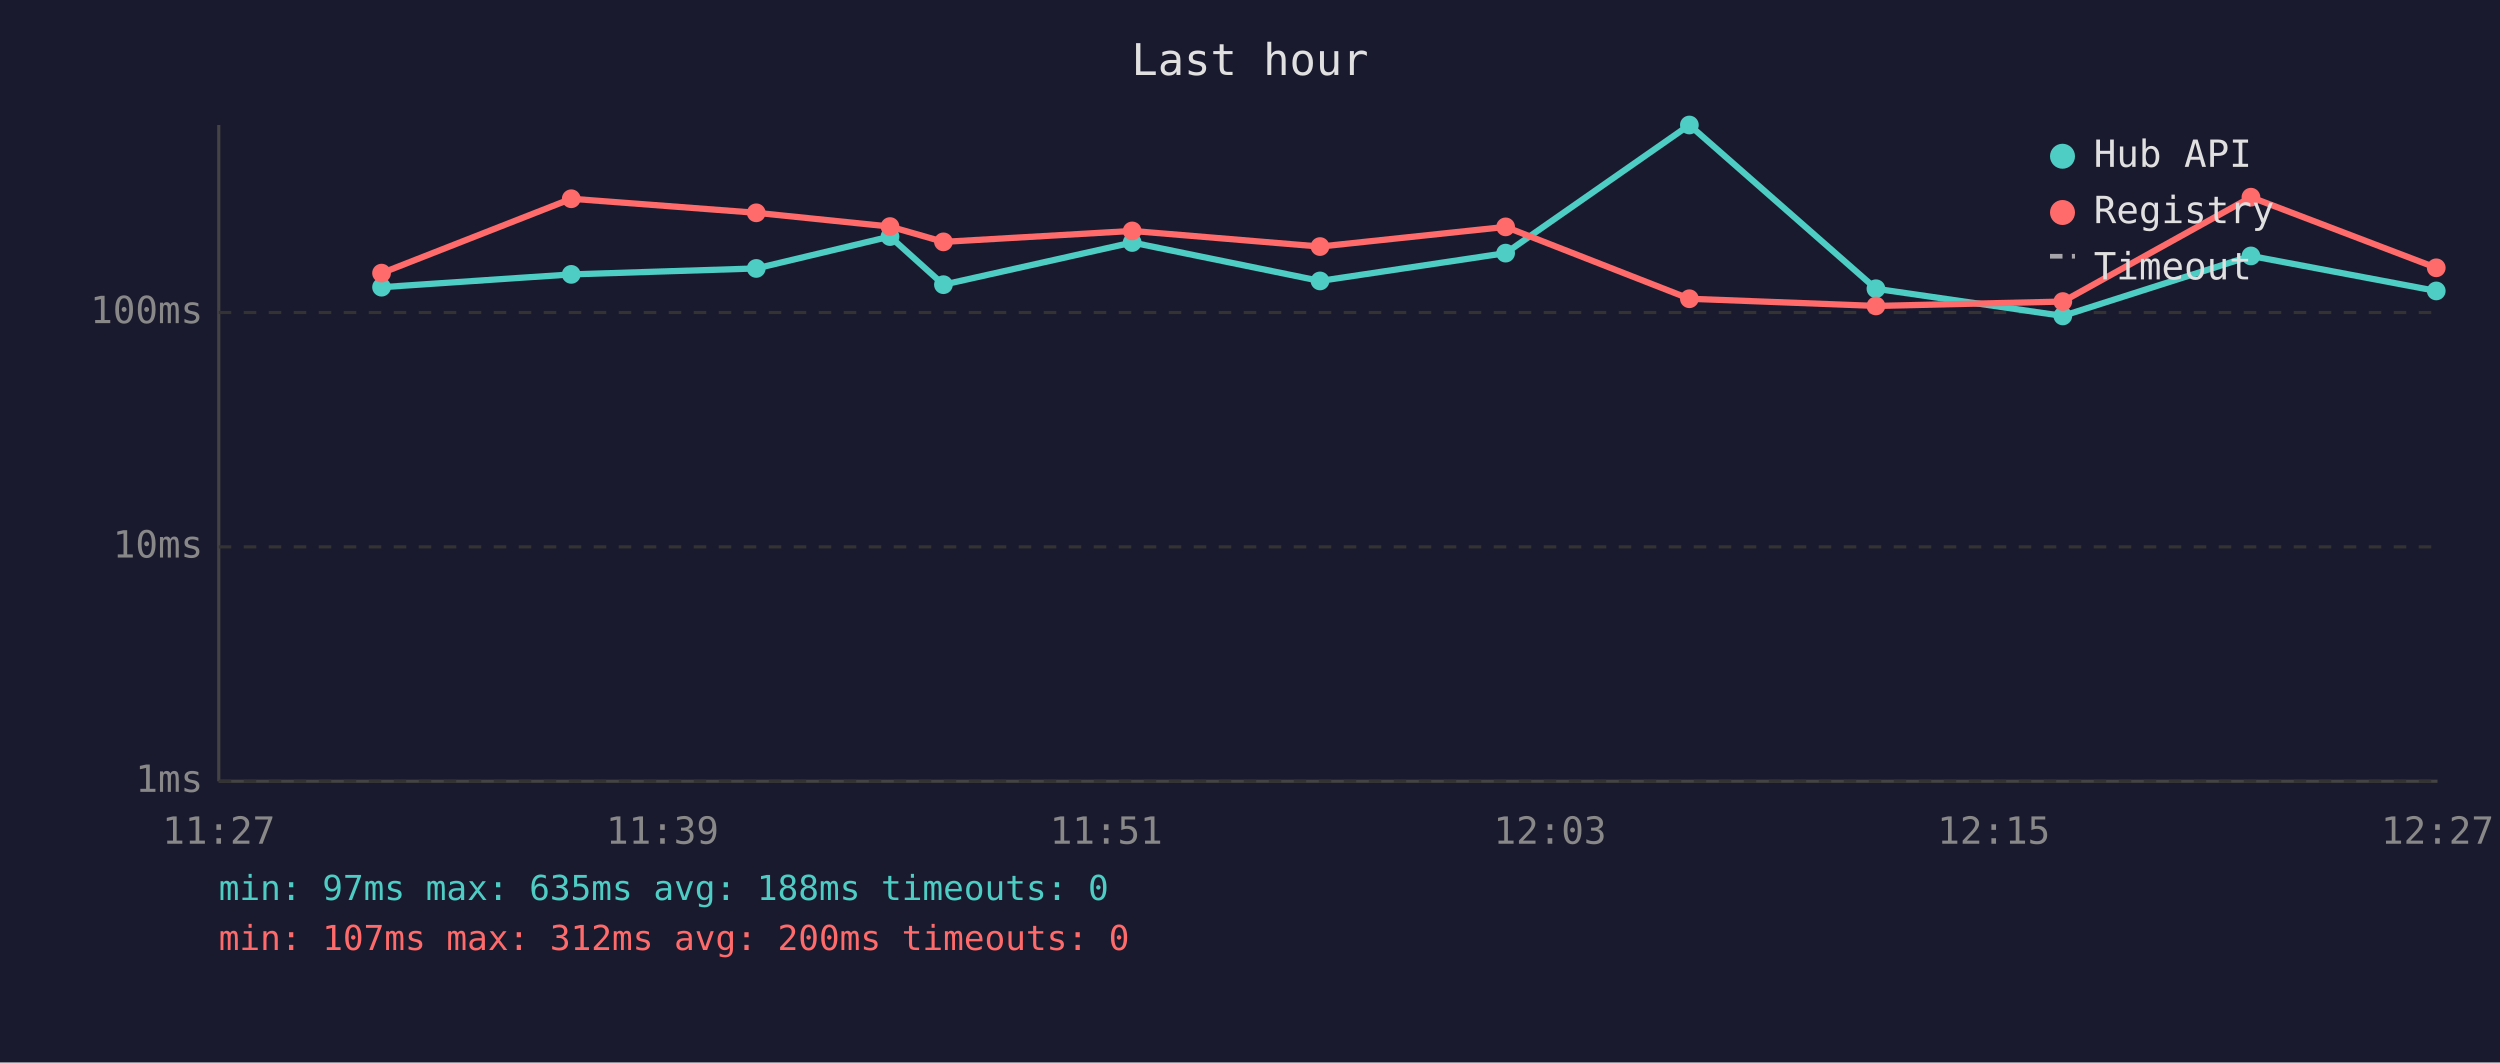
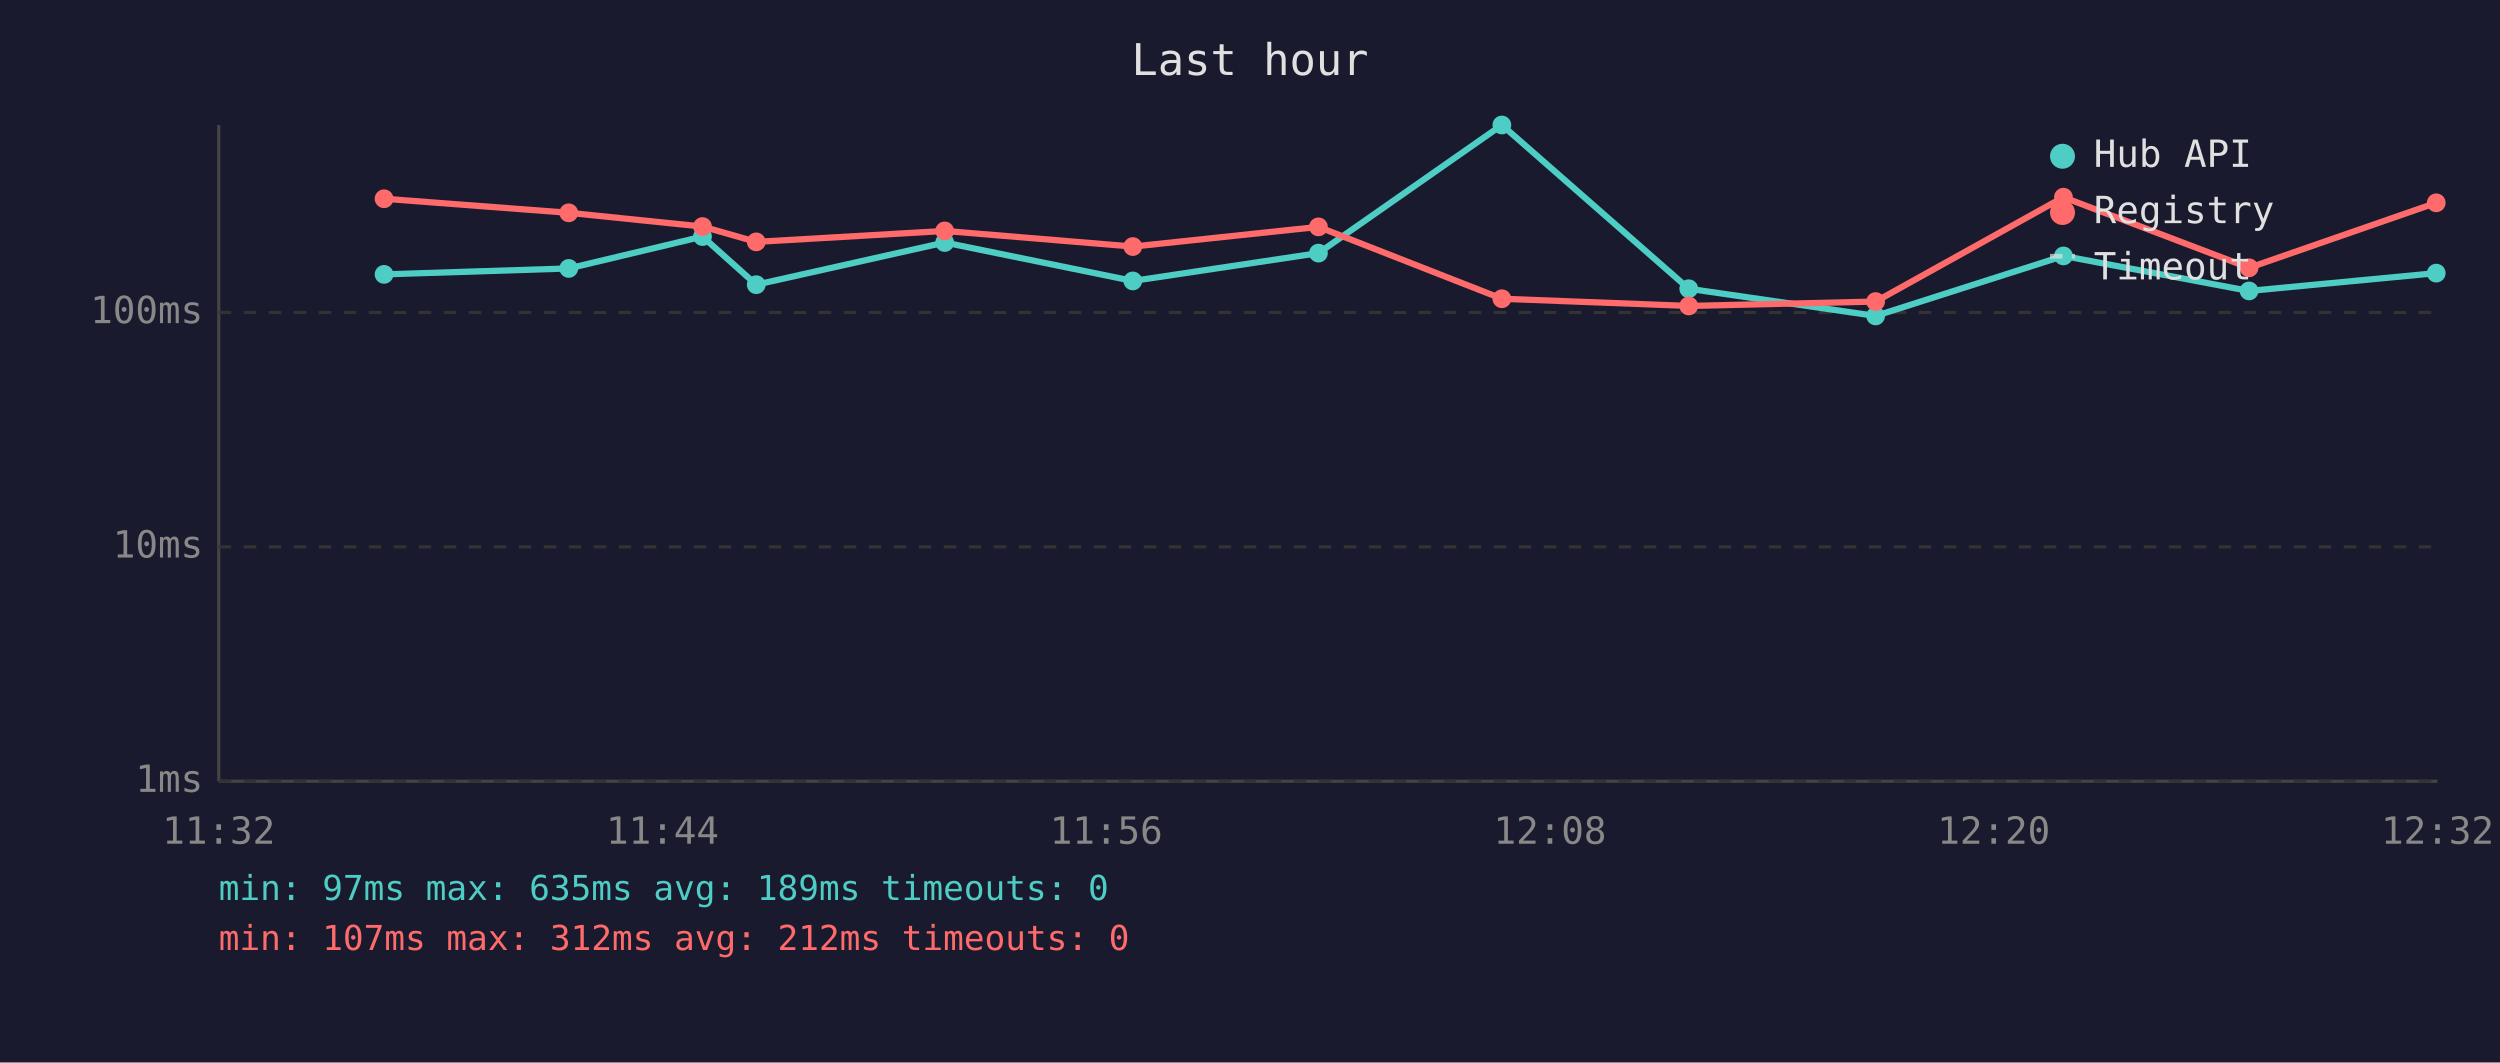
<svg xmlns="http://www.w3.org/2000/svg" viewBox="0 0 800 340" font-family="monospace" font-size="12">
  <rect width="800" height="340" fill="#1a1a2e" />
  <text x="400" y="24" fill="#e0e0e0" font-size="14" text-anchor="middle">Last hour</text>
  <line x1="70" y1="40" x2="70" y2="250" stroke="#444" stroke-width="1" />
  <line x1="70" y1="250" x2="780" y2="250" stroke="#444" stroke-width="1" />
  <line x1="70" y1="250" x2="780" y2="250" stroke="#333" stroke-width="1" stroke-dasharray="4" />
  <text x="65" y="250" fill="#888" text-anchor="end" dominant-baseline="middle">1ms</text>
  <line x1="70" y1="175" x2="780" y2="175" stroke="#333" stroke-width="1" stroke-dasharray="4" />
  <text x="65" y="175" fill="#888" text-anchor="end" dominant-baseline="middle">10ms</text>
  <line x1="70" y1="100" x2="780" y2="100" stroke="#333" stroke-width="1" stroke-dasharray="4" />
  <text x="65" y="100" fill="#888" text-anchor="end" dominant-baseline="middle">100ms</text>
-   <text x="70" y="270" fill="#888" text-anchor="middle">11:27</text>
-   <text x="212" y="270" fill="#888" text-anchor="middle">11:39</text>
-   <text x="354" y="270" fill="#888" text-anchor="middle">11:51</text>
-   <text x="496" y="270" fill="#888" text-anchor="middle">12:03</text>
-   <text x="638" y="270" fill="#888" text-anchor="middle">12:15</text>
-   <text x="780" y="270" fill="#888" text-anchor="middle">12:27</text>
-   <polyline points="122.1,91.9 182.8,87.8 242.0,85.9 284.8,75.7 301.9,91.1 362.3,77.6 422.4,89.9 481.8,81.0 540.6,40.0 600.3,92.4 660.1,101.1 720.3,81.9 779.6,93.1" fill="none" stroke="#4ecdc4" stroke-width="2" opacity="1" />
-   <circle cx="122.1" cy="91.9" r="3" fill="#4ecdc4" />
-   <circle cx="182.8" cy="87.8" r="3" fill="#4ecdc4" />
-   <circle cx="242.0" cy="85.9" r="3" fill="#4ecdc4" />
-   <circle cx="284.8" cy="75.7" r="3" fill="#4ecdc4" />
-   <circle cx="301.9" cy="91.1" r="3" fill="#4ecdc4" />
-   <circle cx="362.3" cy="77.6" r="3" fill="#4ecdc4" />
-   <circle cx="422.4" cy="89.9" r="3" fill="#4ecdc4" />
-   <circle cx="481.8" cy="81.0" r="3" fill="#4ecdc4" />
-   <circle cx="540.6" cy="40.0" r="3" fill="#4ecdc4" />
-   <circle cx="600.3" cy="92.4" r="3" fill="#4ecdc4" />
-   <circle cx="660.1" cy="101.1" r="3" fill="#4ecdc4" />
-   <circle cx="720.3" cy="81.9" r="3" fill="#4ecdc4" />
-   <circle cx="779.6" cy="93.1" r="3" fill="#4ecdc4" />
-   <polyline points="122.1,87.4 182.8,63.6 242.0,68.1 284.8,72.5 301.9,77.4 362.3,73.9 422.4,78.9 481.8,72.6 540.6,95.6 600.3,97.9 660.1,96.5 720.3,63.1 779.6,85.7" fill="none" stroke="#ff6b6b" stroke-width="2" opacity="1" />
-   <circle cx="122.1" cy="87.4" r="3" fill="#ff6b6b" />
-   <circle cx="182.8" cy="63.6" r="3" fill="#ff6b6b" />
-   <circle cx="242.0" cy="68.1" r="3" fill="#ff6b6b" />
-   <circle cx="284.8" cy="72.5" r="3" fill="#ff6b6b" />
-   <circle cx="301.9" cy="77.4" r="3" fill="#ff6b6b" />
-   <circle cx="362.3" cy="73.9" r="3" fill="#ff6b6b" />
-   <circle cx="422.4" cy="78.9" r="3" fill="#ff6b6b" />
-   <circle cx="481.8" cy="72.6" r="3" fill="#ff6b6b" />
-   <circle cx="540.6" cy="95.6" r="3" fill="#ff6b6b" />
-   <circle cx="600.3" cy="97.9" r="3" fill="#ff6b6b" />
-   <circle cx="660.1" cy="96.5" r="3" fill="#ff6b6b" />
-   <circle cx="720.3" cy="63.1" r="3" fill="#ff6b6b" />
-   <circle cx="779.6" cy="85.7" r="3" fill="#ff6b6b" />
+   <text x="70" y="270" fill="#888" text-anchor="middle">11:32</text>
+   <text x="212" y="270" fill="#888" text-anchor="middle">11:44</text>
+   <text x="354" y="270" fill="#888" text-anchor="middle">11:56</text>
+   <text x="496" y="270" fill="#888" text-anchor="middle">12:08</text>
+   <text x="638" y="270" fill="#888" text-anchor="middle">12:20</text>
+   <text x="780" y="270" fill="#888" text-anchor="middle">12:32</text>
+   <polyline points="122.9,87.8 182.0,85.9 224.8,75.7 242.0,91.1 302.3,77.6 362.5,89.9 421.9,81.0 480.6,40.0 540.4,92.4 600.2,101.1 660.3,81.9 719.7,93.1 779.6,87.4" fill="none" stroke="#4ecdc4" stroke-width="2" opacity="1" />
+   <circle cx="122.9" cy="87.8" r="3" fill="#4ecdc4" />
+   <circle cx="182.0" cy="85.9" r="3" fill="#4ecdc4" />
+   <circle cx="224.8" cy="75.7" r="3" fill="#4ecdc4" />
+   <circle cx="242.0" cy="91.1" r="3" fill="#4ecdc4" />
+   <circle cx="302.3" cy="77.6" r="3" fill="#4ecdc4" />
+   <circle cx="362.5" cy="89.9" r="3" fill="#4ecdc4" />
+   <circle cx="421.9" cy="81.0" r="3" fill="#4ecdc4" />
+   <circle cx="480.6" cy="40.0" r="3" fill="#4ecdc4" />
+   <circle cx="540.4" cy="92.4" r="3" fill="#4ecdc4" />
+   <circle cx="600.2" cy="101.1" r="3" fill="#4ecdc4" />
+   <circle cx="660.3" cy="81.9" r="3" fill="#4ecdc4" />
+   <circle cx="719.7" cy="93.1" r="3" fill="#4ecdc4" />
+   <circle cx="779.6" cy="87.4" r="3" fill="#4ecdc4" />
+   <polyline points="122.9,63.6 182.0,68.1 224.8,72.5 242.0,77.4 302.3,73.9 362.5,78.9 421.9,72.6 480.6,95.6 540.4,97.9 600.2,96.5 660.3,63.1 719.7,85.7 779.6,64.9" fill="none" stroke="#ff6b6b" stroke-width="2" opacity="1" />
+   <circle cx="122.9" cy="63.6" r="3" fill="#ff6b6b" />
+   <circle cx="182.0" cy="68.1" r="3" fill="#ff6b6b" />
+   <circle cx="224.8" cy="72.5" r="3" fill="#ff6b6b" />
+   <circle cx="242.0" cy="77.4" r="3" fill="#ff6b6b" />
+   <circle cx="302.3" cy="73.9" r="3" fill="#ff6b6b" />
+   <circle cx="362.5" cy="78.9" r="3" fill="#ff6b6b" />
+   <circle cx="421.9" cy="72.6" r="3" fill="#ff6b6b" />
+   <circle cx="480.6" cy="95.6" r="3" fill="#ff6b6b" />
+   <circle cx="540.4" cy="97.9" r="3" fill="#ff6b6b" />
+   <circle cx="600.2" cy="96.5" r="3" fill="#ff6b6b" />
+   <circle cx="660.3" cy="63.1" r="3" fill="#ff6b6b" />
+   <circle cx="719.7" cy="85.7" r="3" fill="#ff6b6b" />
+   <circle cx="779.6" cy="64.9" r="3" fill="#ff6b6b" />
  <circle cx="660" cy="50" r="4" fill="#4ecdc4" />
  <text x="670" y="50" fill="#e0e0e0" dominant-baseline="middle">Hub API</text>
  <circle cx="660" cy="68" r="4" fill="#ff6b6b" />
  <text x="670" y="68" fill="#e0e0e0" dominant-baseline="middle">Registry</text>
  <line x1="656" y1="82" x2="664" y2="82" stroke="#e0e0e0" stroke-width="1.5" stroke-dasharray="4,3" opacity="0.7" />
  <text x="670" y="86" fill="#e0e0e0" dominant-baseline="middle">Timeout</text>
-   <text x="70" y="288" fill="#4ecdc4" font-size="11">min: 97ms  max: 635ms  avg: 188ms  timeouts: 0</text>
-   <text x="70" y="304" fill="#ff6b6b" font-size="11">min: 107ms  max: 312ms  avg: 200ms  timeouts: 0</text>
+   <text x="70" y="288" fill="#4ecdc4" font-size="11">min: 97ms  max: 635ms  avg: 189ms  timeouts: 0</text>
+   <text x="70" y="304" fill="#ff6b6b" font-size="11">min: 107ms  max: 312ms  avg: 212ms  timeouts: 0</text>
</svg>
